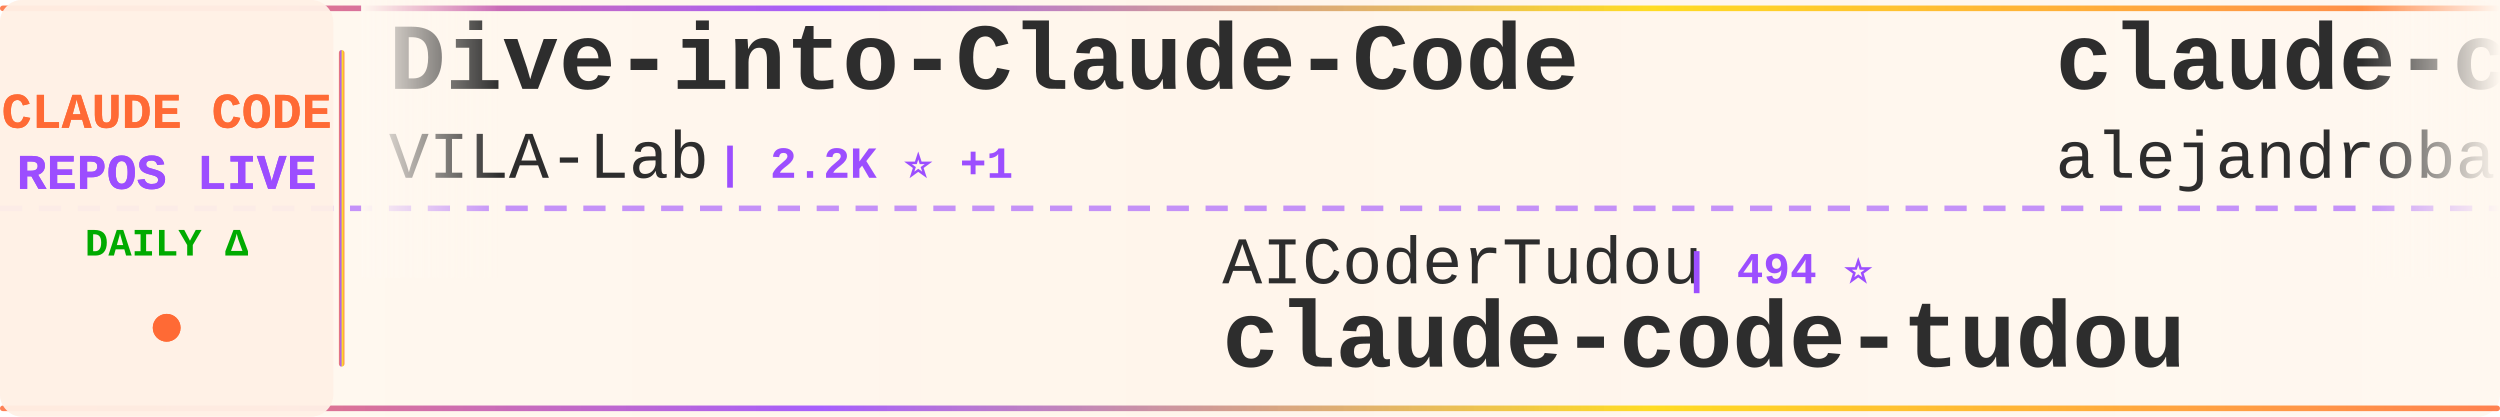
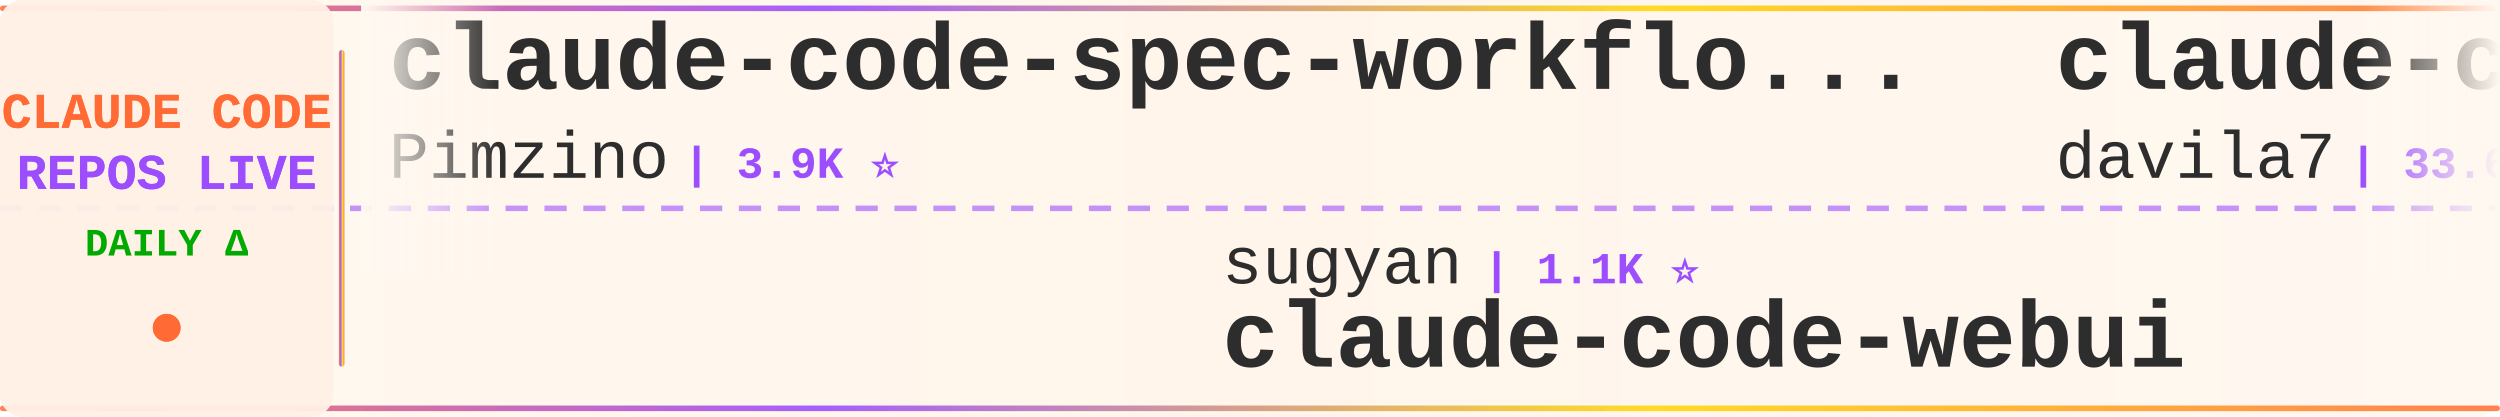
<svg xmlns="http://www.w3.org/2000/svg" width="900" height="150">
  <defs>
    <linearGradient id="tickerBg" x1="0%" y1="0%" x2="100%" y2="0%">
      <stop offset="0%" style="stop-color:#fff8f0;stop-opacity:0.98" />
      <stop offset="50%" style="stop-color:#fff5eb;stop-opacity:1" />
      <stop offset="100%" style="stop-color:#fff8f0;stop-opacity:0.98" />
    </linearGradient>
    <linearGradient id="borderGrad" x1="0%" y1="0%" x2="100%" y2="0%">
      <stop offset="0%" style="stop-color:#FF6B35;stop-opacity:0.85">
        <animate attributeName="stop-opacity" values="0.85;1;0.85" dur="2s" repeatCount="indefinite" />
      </stop>
      <stop offset="33%" style="stop-color:#9C4EFF;stop-opacity:0.9">
        <animate attributeName="stop-opacity" values="0.9;1;0.9" dur="2.2s" repeatCount="indefinite" />
      </stop>
      <stop offset="66%" style="stop-color:#FFD700;stop-opacity:0.85">
        <animate attributeName="stop-opacity" values="0.85;1;0.85" dur="1.8s" repeatCount="indefinite" />
      </stop>
      <stop offset="100%" style="stop-color:#FF6B35;stop-opacity:0.85">
        <animate attributeName="stop-opacity" values="0.85;1;0.85" dur="2s" repeatCount="indefinite" />
      </stop>
    </linearGradient>
    <filter id="textGlow">
      <feGaussianBlur stdDeviation="0.15" result="coloredBlur" />
      <feMerge>
        <feMergeNode in="coloredBlur" />
        <feMergeNode in="SourceGraphic" />
      </feMerge>
    </filter>
    <filter id="metricGlow">
      <feGaussianBlur stdDeviation="0.2" result="coloredBlur" />
      <feMerge>
        <feMergeNode in="coloredBlur" />
        <feMergeNode in="SourceGraphic" />
      </feMerge>
    </filter>
    <linearGradient id="leftFade" x1="0%" y1="0%" x2="100%" y2="0%">
      <stop offset="0%" style="stop-color:#fff8f0;stop-opacity:1" />
      <stop offset="100%" style="stop-color:#fff8f0;stop-opacity:0" />
    </linearGradient>
    <linearGradient id="rightFade" x1="0%" y1="0%" x2="100%" y2="0%">
      <stop offset="0%" style="stop-color:#fff8f0;stop-opacity:0" />
      <stop offset="100%" style="stop-color:#fff8f0;stop-opacity:1" />
    </linearGradient>
  </defs>
  <rect width="900" height="150" fill="url(#tickerBg)" rx="8" />
  <rect x="0" y="2" width="900" height="2" fill="url(#borderGrad)" rx="1" />
  <rect x="0" y="146" width="900" height="2" fill="url(#borderGrad)" rx="1" />
  <line x1="0" y1="75" x2="900" y2="75" stroke="#9C4EFF" stroke-width="2" stroke-dasharray="8 6" opacity="0.6" />
  <rect x="0" y="0" width="120" height="150" fill="#fff0e6" opacity="0.95" rx="8" />
  <text x="60" y="46" font-family="'Courier New', monospace" font-size="18" font-weight="bold" fill="#FF6B35" text-anchor="middle" filter="url(#textGlow)">
    CLAUDE CODE
  </text>
  <text x="60" y="68" font-family="'Courier New', monospace" font-size="18" font-weight="bold" fill="#9C4EFF" text-anchor="middle" filter="url(#textGlow)">
    REPOS LIVE
  </text>
  <text x="60" y="92" font-family="'Courier New', monospace" font-size="14" font-weight="bold" fill="#00aa00" text-anchor="middle">
    DAILY Δ
  </text>
  <circle cx="60" cy="118" r="5" fill="#FF6B35" filter="url(#metricGlow)">
    <animate attributeName="r" values="4;6;4" dur="1.5s" repeatCount="indefinite" />
    <animate attributeName="opacity" values="0.6;1;0.6" dur="1.5s" repeatCount="indefinite" />
  </circle>
  <rect x="122" y="18" width="2" height="114" fill="url(#borderGrad)" rx="1" />
  <clipPath id="tickerClip">
    <rect x="130" y="0" width="770" height="150" />
  </clipPath>
  <g clip-path="url(#tickerClip)">
    <g id="tickerItems">
      <animateTransform attributeName="transform" attributeType="XML" type="translate" from="0 0" to="-3000 0" dur="54s" repeatCount="indefinite" />
      <g transform="translate(0, 0)">
-         <text x="140" y="32" font-family="'Courier New', monospace" font-size="34" font-weight="bold" fill="#2d2d2d">Dive-into-Claude-Code</text>
-         <text x="140" y="64" font-family="'Courier New', monospace" font-size="24" font-weight="normal" fill="#2d2d2d" opacity="1.0">VILA-Lab</text>
-         <text x="258" y="64" font-family="'Courier New', monospace" font-size="16" font-weight="bold" fill="#9C4EFF"> | 2.2K ⭐ +1</text>
+         <text x="140" y="32" font-family="'Courier New', monospace" font-size="34" font-weight="bold" fill="#2d2d2d">claude-code-spec-workflo...</text>
+         <text x="140" y="64" font-family="'Courier New', monospace" font-size="24" font-weight="normal" fill="#2d2d2d" opacity="1.0">Pimzino</text>
+         <text x="246" y="64" font-family="'Courier New', monospace" font-size="16" font-weight="bold" fill="#9C4EFF"> | 3.9K ⭐</text>
      </g>
      <g transform="translate(300, 0)">
-         <text x="140" y="102" font-family="'Courier New', monospace" font-size="24" font-weight="normal" fill="#2d2d2d" opacity="1.0">AICoderTudou</text>
-         <text x="306" y="102" font-family="'Courier New', monospace" font-size="16" font-weight="bold" fill="#9C4EFF"> | 494 ⭐</text>
-         <text x="140" y="132" font-family="'Courier New', monospace" font-size="34" font-weight="bold" fill="#2d2d2d">claude-code-tudou</text>
+         <text x="140" y="102" font-family="'Courier New', monospace" font-size="24" font-weight="normal" fill="#2d2d2d" opacity="1.0">sugyan</text>
+         <text x="234" y="102" font-family="'Courier New', monospace" font-size="16" font-weight="bold" fill="#9C4EFF"> | 1.1K ⭐</text>
+         <text x="140" y="132" font-family="'Courier New', monospace" font-size="34" font-weight="bold" fill="#2d2d2d">claude-code-webui</text>
      </g>
      <g transform="translate(600, 0)">
-         <text x="140" y="32" font-family="'Courier New', monospace" font-size="34" font-weight="bold" fill="#2d2d2d">claude-code-from-source</text>
-         <text x="140" y="64" font-family="'Courier New', monospace" font-size="24" font-weight="normal" fill="#2d2d2d" opacity="1.0">alejandrobalderas</text>
-         <text x="366" y="64" font-family="'Courier New', monospace" font-size="16" font-weight="bold" fill="#9C4EFF"> | 3.0K ⭐</text>
+         <text x="140" y="32" font-family="'Courier New', monospace" font-size="34" font-weight="bold" fill="#2d2d2d">claude-code-templates</text>
+         <text x="140" y="64" font-family="'Courier New', monospace" font-size="24" font-weight="normal" fill="#2d2d2d" opacity="1.0">davila7</text>
+         <text x="246" y="64" font-family="'Courier New', monospace" font-size="16" font-weight="bold" fill="#9C4EFF"> | 33.6K ⭐ +88</text>
      </g>
      <g transform="translate(900, 0)">
-         <text x="140" y="102" font-family="'Courier New', monospace" font-size="24" font-weight="normal" fill="#2d2d2d" opacity="1.0">repowise-dev</text>
-         <text x="306" y="102" font-family="'Courier New', monospace" font-size="16" font-weight="bold" fill="#9C4EFF"> | 1.2K ⭐</text>
-         <text x="140" y="132" font-family="'Courier New', monospace" font-size="34" font-weight="bold" fill="#2d2d2d">claude-code-prompts</text>
+         <text x="140" y="102" font-family="'Courier New', monospace" font-size="24" font-weight="normal" fill="#2d2d2d" opacity="1.0">digitalsamba</text>
+         <text x="306" y="102" font-family="'Courier New', monospace" font-size="16" font-weight="bold" fill="#9C4EFF"> | 2.6K ⭐ +9</text>
+         <text x="140" y="132" font-family="'Courier New', monospace" font-size="34" font-weight="bold" fill="#2d2d2d">claude-code-video-toolki...</text>
      </g>
      <g transform="translate(1200, 0)">
-         <text x="140" y="32" font-family="'Courier New', monospace" font-size="34" font-weight="bold" fill="#2d2d2d">claude-code</text>
-         <text x="140" y="64" font-family="'Courier New', monospace" font-size="24" font-weight="normal" fill="#2d2d2d" opacity="1.0">isboyjc</text>
-         <text x="246" y="64" font-family="'Courier New', monospace" font-size="16" font-weight="bold" fill="#9C4EFF"> | 162 ⭐</text>
+         <text x="140" y="32" font-family="'Courier New', monospace" font-size="34" font-weight="bold" fill="#2d2d2d">claude-code-tudou</text>
+         <text x="140" y="64" font-family="'Courier New', monospace" font-size="24" font-weight="normal" fill="#2d2d2d" opacity="1.0">AICoderTudou</text>
+         <text x="306" y="64" font-family="'Courier New', monospace" font-size="16" font-weight="bold" fill="#9C4EFF"> | 494 ⭐</text>
      </g>
      <g transform="translate(1500, 0)">
-         <text x="140" y="102" font-family="'Courier New', monospace" font-size="24" font-weight="normal" fill="#2d2d2d" opacity="1.0">zstmfhy</text>
-         <text x="246" y="102" font-family="'Courier New', monospace" font-size="16" font-weight="bold" fill="#9C4EFF"> | 188 ⭐</text>
-         <text x="140" y="132" font-family="'Courier New', monospace" font-size="34" font-weight="bold" fill="#2d2d2d">Claude-code</text>
+         <text x="140" y="102" font-family="'Courier New', monospace" font-size="24" font-weight="normal" fill="#2d2d2d" opacity="1.0">musistudio</text>
+         <text x="282" y="102" font-family="'Courier New', monospace" font-size="16" font-weight="bold" fill="#9C4EFF"> | 38.2K ⭐ +3</text>
+         <text x="140" y="132" font-family="'Courier New', monospace" font-size="34" font-weight="bold" fill="#2d2d2d">claude-code-router</text>
      </g>
      <g transform="translate(1800, 0)">
-         <text x="140" y="32" font-family="'Courier New', monospace" font-size="34" font-weight="bold" fill="#2d2d2d">claude-code-guide</text>
-         <text x="140" y="64" font-family="'Courier New', monospace" font-size="24" font-weight="normal" fill="#2d2d2d" opacity="1.0">Cranot</text>
-         <text x="234" y="64" font-family="'Courier New', monospace" font-size="16" font-weight="bold" fill="#9C4EFF"> | 2.9K ⭐</text>
+         <text x="140" y="32" font-family="'Courier New', monospace" font-size="34" font-weight="bold" fill="#2d2d2d">free-claude-code</text>
+         <text x="140" y="64" font-family="'Courier New', monospace" font-size="24" font-weight="normal" fill="#2d2d2d" opacity="1.0">Alishahryar1</text>
+         <text x="306" y="64" font-family="'Courier New', monospace" font-size="16" font-weight="bold" fill="#9C4EFF"> | 70.2K ⭐ +136</text>
      </g>
      <g transform="translate(2100, 0)">
-         <text x="140" y="102" font-family="'Courier New', monospace" font-size="24" font-weight="normal" fill="#2d2d2d" opacity="1.0">Maciek-roboblog</text>
-         <text x="342" y="102" font-family="'Courier New', monospace" font-size="16" font-weight="bold" fill="#9C4EFF"> | 8.8K ⭐</text>
-         <text x="140" y="132" font-family="'Courier New', monospace" font-size="34" font-weight="bold" fill="#2d2d2d">Claude-Code-Usage-Monito...</text>
+         <text x="140" y="102" font-family="'Courier New', monospace" font-size="24" font-weight="normal" fill="#2d2d2d" opacity="1.0">overwirehq</text>
+         <text x="282" y="102" font-family="'Courier New', monospace" font-size="16" font-weight="bold" fill="#9C4EFF"> | 2.8K ⭐</text>
+         <text x="140" y="132" font-family="'Courier New', monospace" font-size="34" font-weight="bold" fill="#2d2d2d">claude-code-telegram</text>
      </g>
      <g transform="translate(2400, 0)">
-         <text x="140" y="32" font-family="'Courier New', monospace" font-size="34" font-weight="bold" fill="#2d2d2d">claude-code-telegram</text>
-         <text x="140" y="64" font-family="'Courier New', monospace" font-size="24" font-weight="normal" fill="#2d2d2d" opacity="1.0">overwirehq</text>
-         <text x="282" y="64" font-family="'Courier New', monospace" font-size="16" font-weight="bold" fill="#9C4EFF"> | 2.8K ⭐</text>
+         <text x="140" y="32" font-family="'Courier New', monospace" font-size="34" font-weight="bold" fill="#2d2d2d">claude-code-skills</text>
+         <text x="140" y="64" font-family="'Courier New', monospace" font-size="24" font-weight="normal" fill="#2d2d2d" opacity="1.0">daymade</text>
+         <text x="246" y="64" font-family="'Courier New', monospace" font-size="16" font-weight="bold" fill="#9C4EFF"> | 1.5K ⭐ +1</text>
      </g>
      <g transform="translate(2700, 0)">
-         <text x="140" y="102" font-family="'Courier New', monospace" font-size="24" font-weight="normal" fill="#2d2d2d" opacity="1.0">anthropics</text>
-         <text x="282" y="102" font-family="'Courier New', monospace" font-size="16" font-weight="bold" fill="#9C4EFF"> | 1.1K ⭐</text>
-         <text x="140" y="132" font-family="'Courier New', monospace" font-size="34" font-weight="bold" fill="#2d2d2d">claude-code-base-action</text>
+         <text x="140" y="102" font-family="'Courier New', monospace" font-size="24" font-weight="normal" fill="#2d2d2d" opacity="1.0">wesammustafa</text>
+         <text x="306" y="102" font-family="'Courier New', monospace" font-size="16" font-weight="bold" fill="#9C4EFF"> | 3.7K ⭐ +1</text>
+         <text x="140" y="132" font-family="'Courier New', monospace" font-size="34" font-weight="bold" fill="#2d2d2d">Claude-Code-Quest</text>
      </g>
      <g transform="translate(3000, 0)">
-         <text x="140" y="32" font-family="'Courier New', monospace" font-size="34" font-weight="bold" fill="#2d2d2d">Dive-into-Claude-Code</text>
-         <text x="140" y="64" font-family="'Courier New', monospace" font-size="24" font-weight="normal" fill="#2d2d2d" opacity="1.0">VILA-Lab</text>
-         <text x="258" y="64" font-family="'Courier New', monospace" font-size="16" font-weight="bold" fill="#9C4EFF"> | 2.2K ⭐ +1</text>
+         <text x="140" y="32" font-family="'Courier New', monospace" font-size="34" font-weight="bold" fill="#2d2d2d">claude-code-spec-workflo...</text>
+         <text x="140" y="64" font-family="'Courier New', monospace" font-size="24" font-weight="normal" fill="#2d2d2d" opacity="1.0">Pimzino</text>
+         <text x="246" y="64" font-family="'Courier New', monospace" font-size="16" font-weight="bold" fill="#9C4EFF"> | 3.9K ⭐</text>
      </g>
      <g transform="translate(3300, 0)">
-         <text x="140" y="102" font-family="'Courier New', monospace" font-size="24" font-weight="normal" fill="#2d2d2d" opacity="1.0">AICoderTudou</text>
-         <text x="306" y="102" font-family="'Courier New', monospace" font-size="16" font-weight="bold" fill="#9C4EFF"> | 494 ⭐</text>
-         <text x="140" y="132" font-family="'Courier New', monospace" font-size="34" font-weight="bold" fill="#2d2d2d">claude-code-tudou</text>
+         <text x="140" y="102" font-family="'Courier New', monospace" font-size="24" font-weight="normal" fill="#2d2d2d" opacity="1.0">sugyan</text>
+         <text x="234" y="102" font-family="'Courier New', monospace" font-size="16" font-weight="bold" fill="#9C4EFF"> | 1.1K ⭐</text>
+         <text x="140" y="132" font-family="'Courier New', monospace" font-size="34" font-weight="bold" fill="#2d2d2d">claude-code-webui</text>
      </g>
      <g transform="translate(3600, 0)">
-         <text x="140" y="32" font-family="'Courier New', monospace" font-size="34" font-weight="bold" fill="#2d2d2d">claude-code-from-source</text>
-         <text x="140" y="64" font-family="'Courier New', monospace" font-size="24" font-weight="normal" fill="#2d2d2d" opacity="1.0">alejandrobalderas</text>
-         <text x="366" y="64" font-family="'Courier New', monospace" font-size="16" font-weight="bold" fill="#9C4EFF"> | 3.0K ⭐</text>
+         <text x="140" y="32" font-family="'Courier New', monospace" font-size="34" font-weight="bold" fill="#2d2d2d">claude-code-templates</text>
+         <text x="140" y="64" font-family="'Courier New', monospace" font-size="24" font-weight="normal" fill="#2d2d2d" opacity="1.0">davila7</text>
+         <text x="246" y="64" font-family="'Courier New', monospace" font-size="16" font-weight="bold" fill="#9C4EFF"> | 33.6K ⭐ +88</text>
      </g>
      <g transform="translate(3900, 0)">
-         <text x="140" y="102" font-family="'Courier New', monospace" font-size="24" font-weight="normal" fill="#2d2d2d" opacity="1.0">repowise-dev</text>
-         <text x="306" y="102" font-family="'Courier New', monospace" font-size="16" font-weight="bold" fill="#9C4EFF"> | 1.2K ⭐</text>
-         <text x="140" y="132" font-family="'Courier New', monospace" font-size="34" font-weight="bold" fill="#2d2d2d">claude-code-prompts</text>
+         <text x="140" y="102" font-family="'Courier New', monospace" font-size="24" font-weight="normal" fill="#2d2d2d" opacity="1.0">digitalsamba</text>
+         <text x="306" y="102" font-family="'Courier New', monospace" font-size="16" font-weight="bold" fill="#9C4EFF"> | 2.6K ⭐ +9</text>
+         <text x="140" y="132" font-family="'Courier New', monospace" font-size="34" font-weight="bold" fill="#2d2d2d">claude-code-video-toolki...</text>
      </g>
    </g>
  </g>
  <rect x="130" y="0" width="50" height="100" fill="url(#leftFade)" />
  <rect x="850" y="0" width="50" height="100" fill="url(#rightFade)" />
</svg>
